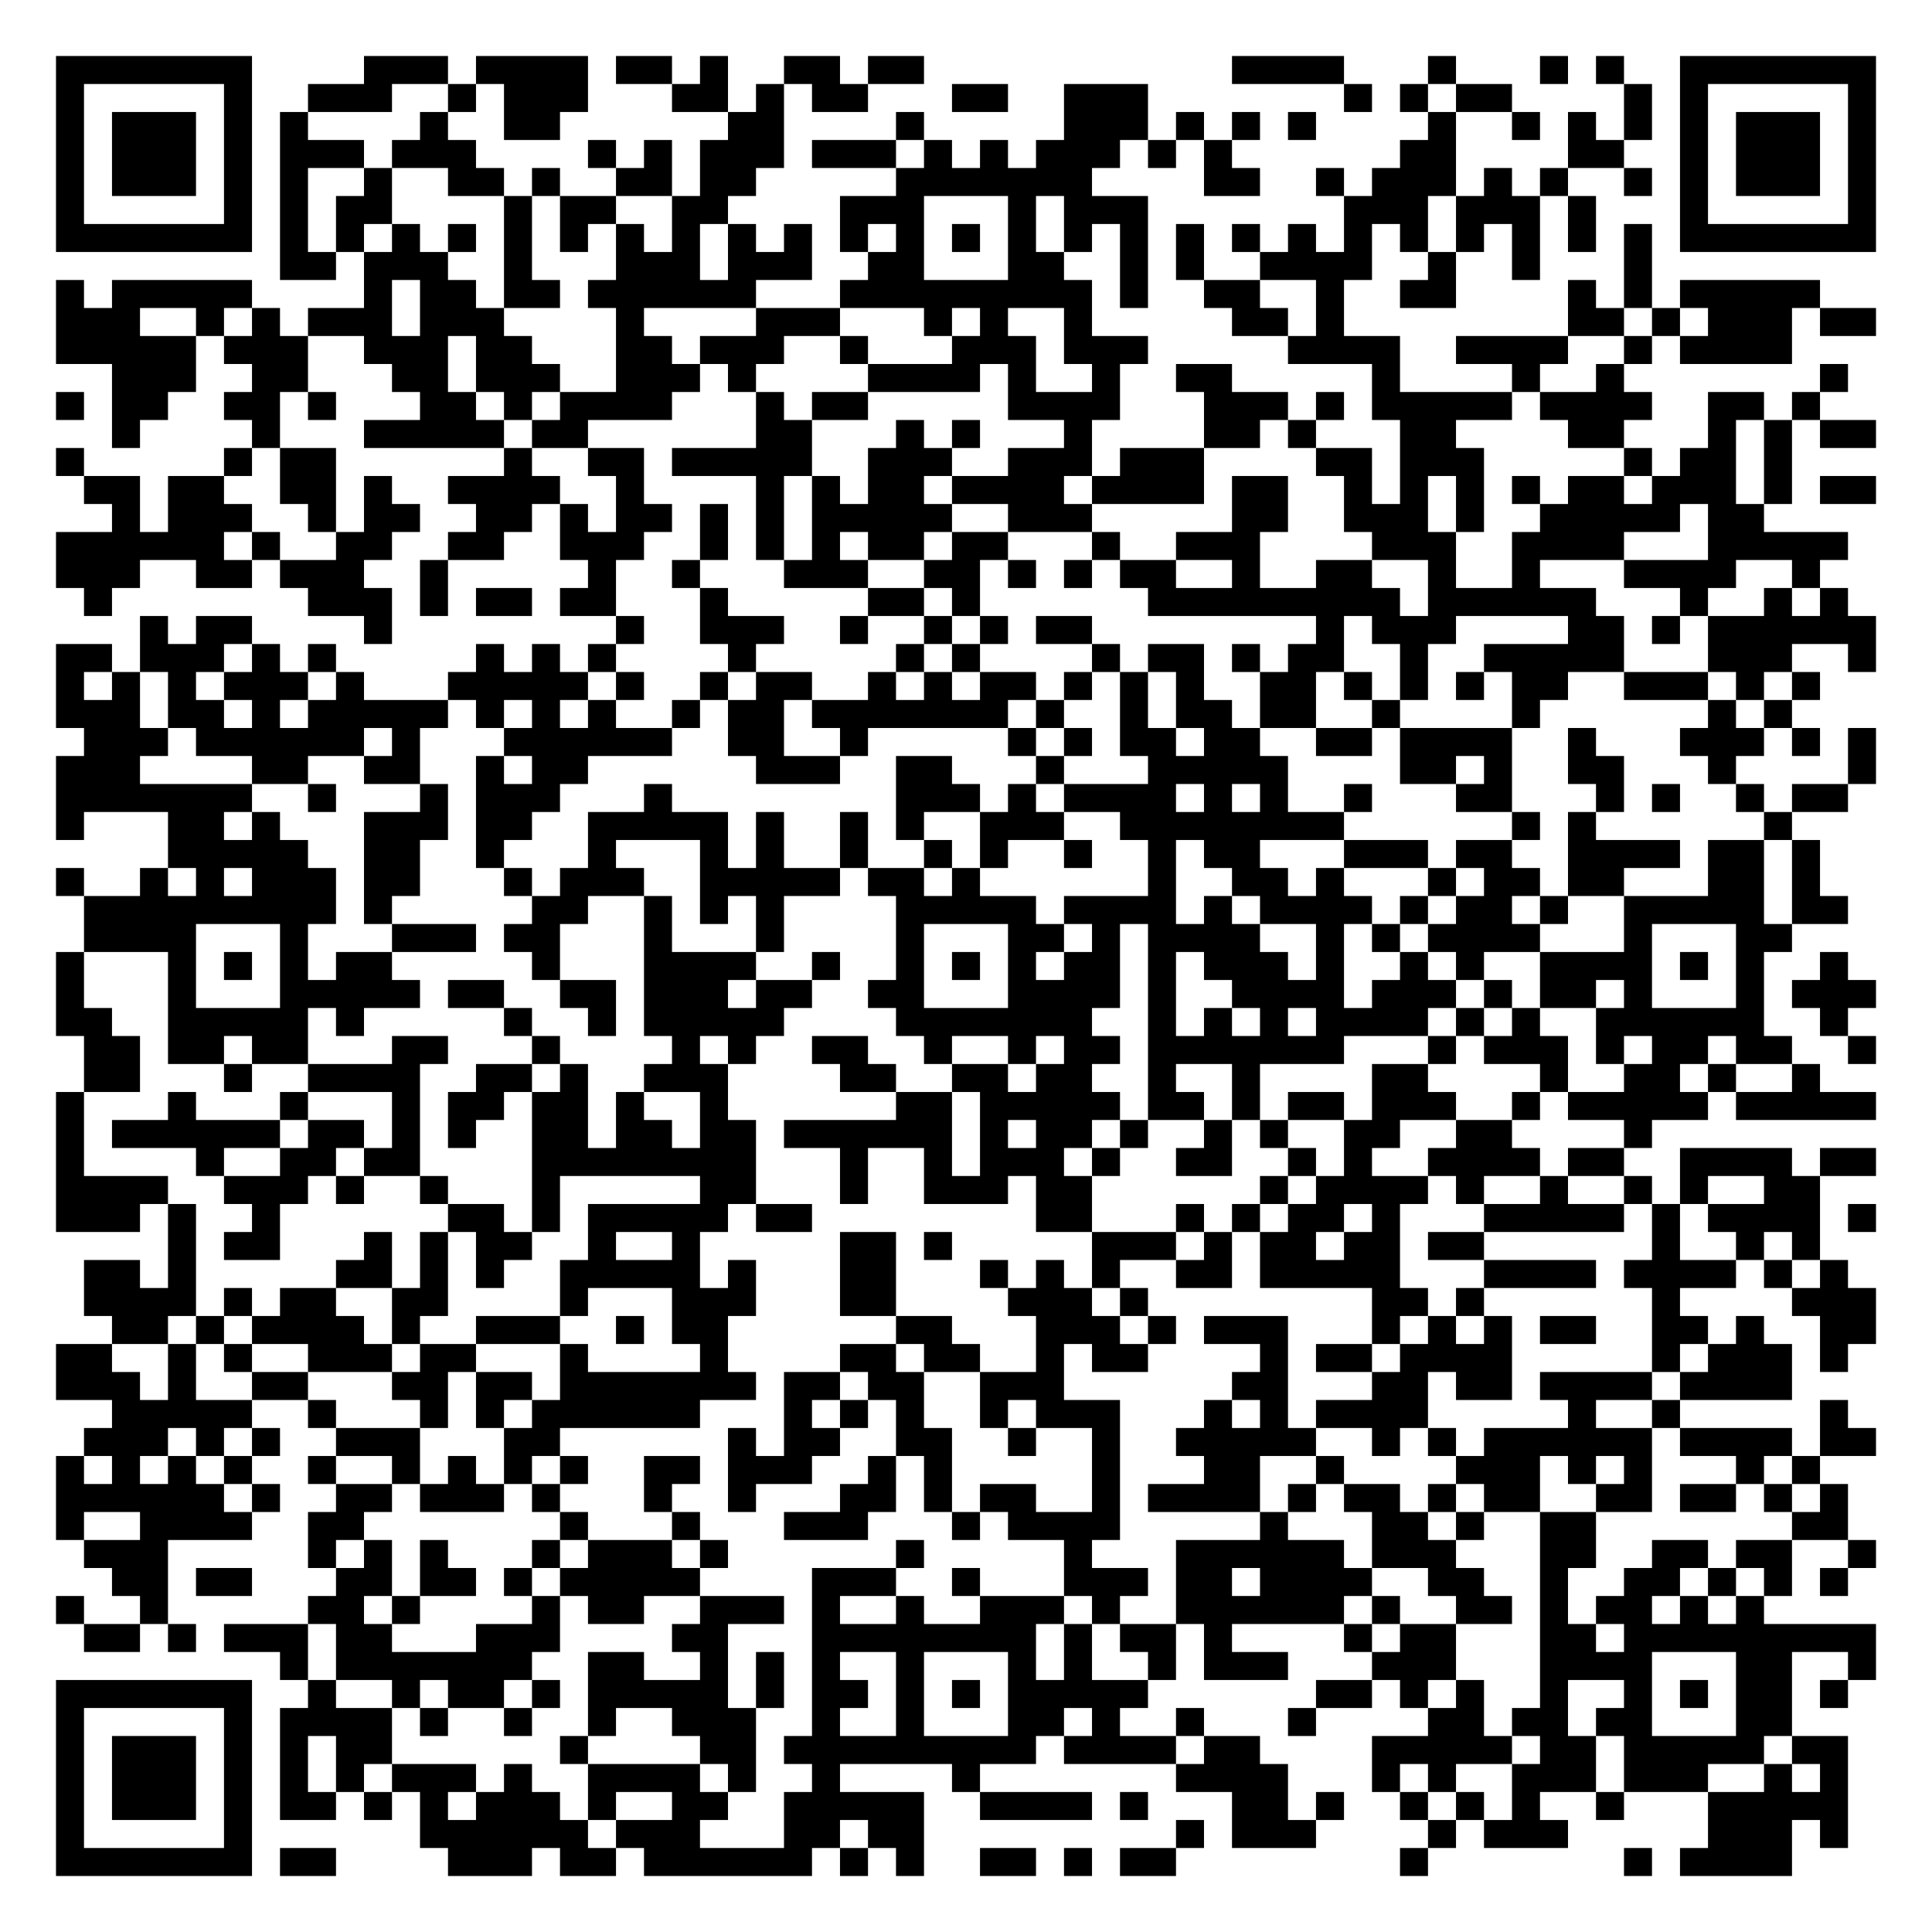
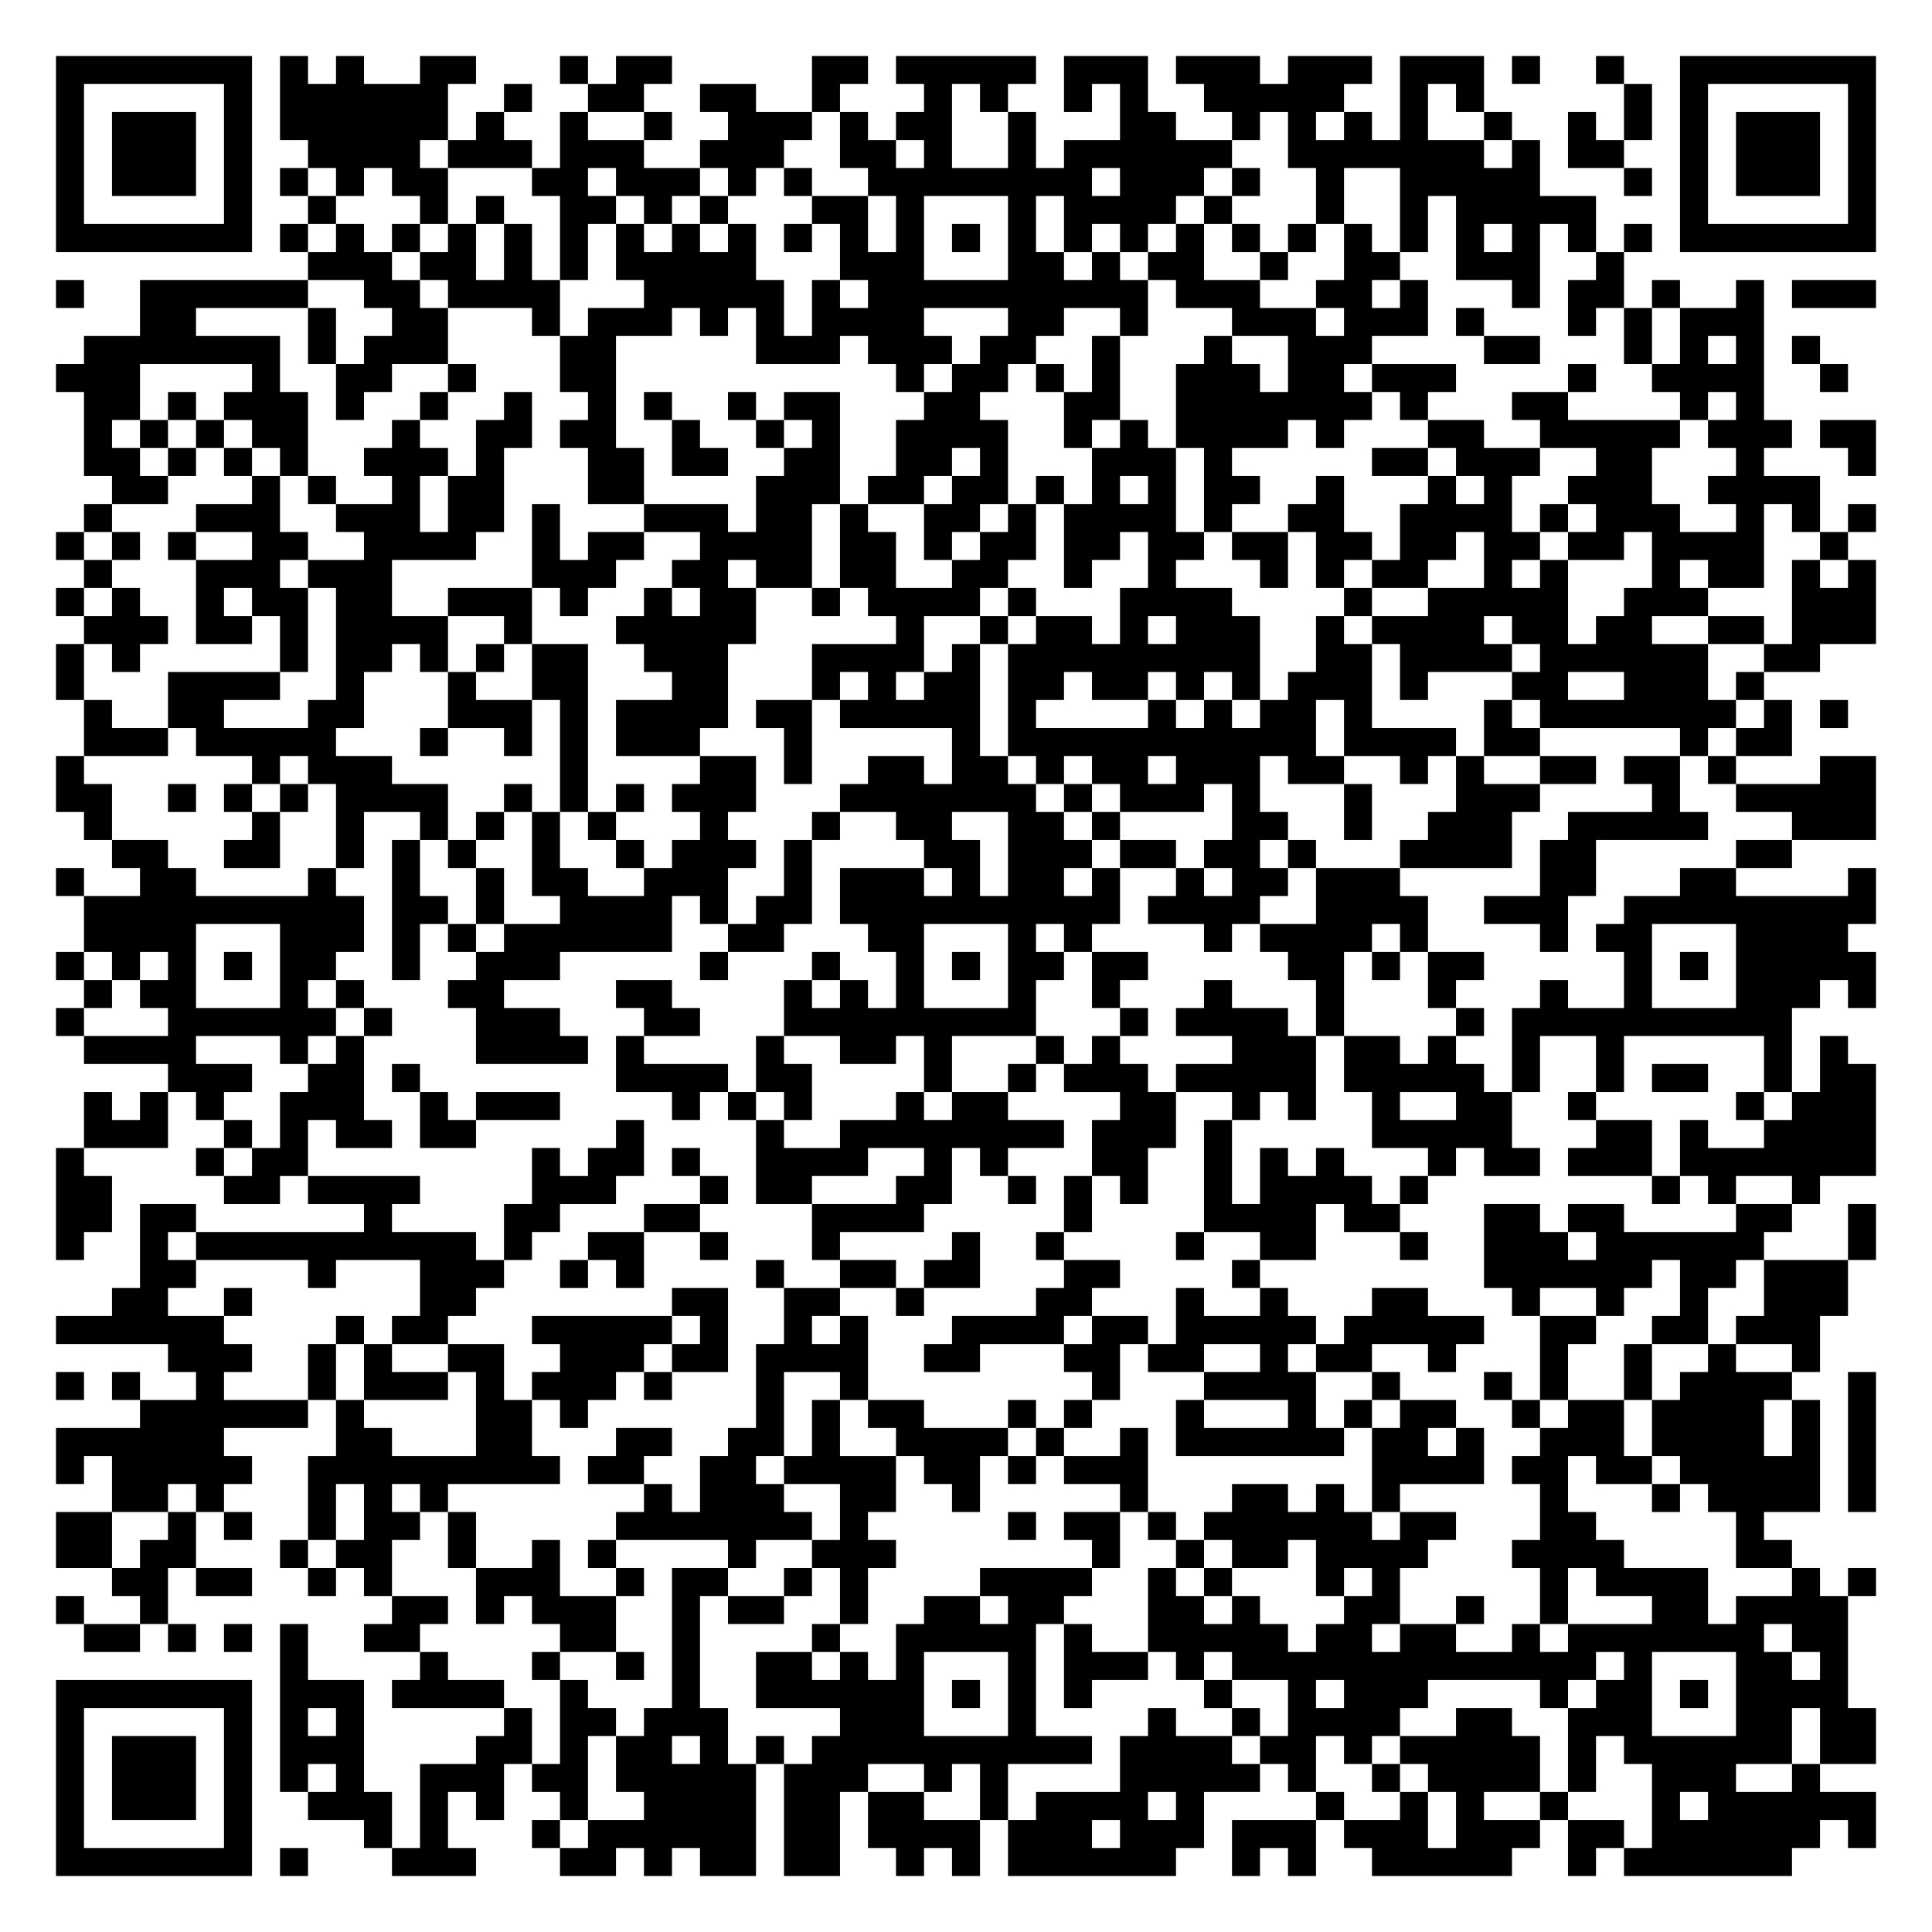
<svg xmlns="http://www.w3.org/2000/svg" width="276" height="276" class="segno">
  <g transform="scale(4)">
    <path fill="#fff" d="M0 0h69v69h-69z" />
-     <path class="qrline" stroke="#000" d="M2 2.5h7m4 0h3m1 0h4m1 0h2m1 0h1m2 0h2m1 0h2m11 0h4m3 0h1m3 0h1m1 0h1m2 0h7m-65 1h1m5 0h1m2 0h3m2 0h1m1 0h3m3 0h2m1 0h1m1 0h2m3 0h2m2 0h3m7 0h1m1 0h1m1 0h2m4 0h1m1 0h1m5 0h1m-65 1h1m1 0h3m1 0h1m1 0h1m4 0h1m2 0h2m6 0h2m4 0h1m5 0h3m1 0h1m1 0h1m1 0h1m4 0h1m2 0h1m1 0h1m1 0h1m1 0h1m1 0h3m1 0h1m-65 1h1m1 0h3m1 0h1m1 0h3m1 0h3m4 0h1m1 0h1m1 0h3m1 0h3m1 0h1m1 0h1m1 0h3m1 0h1m1 0h1m6 0h2m4 0h2m2 0h1m1 0h3m1 0h1m-65 1h1m1 0h3m1 0h1m1 0h1m2 0h1m2 0h2m1 0h1m2 0h2m1 0h2m5 0h7m4 0h2m2 0h1m1 0h3m1 0h1m1 0h1m2 0h1m1 0h1m1 0h3m1 0h1m-65 1h1m5 0h1m1 0h1m1 0h2m4 0h1m1 0h2m2 0h2m4 0h3m3 0h1m1 0h3m7 0h3m1 0h3m1 0h1m3 0h1m5 0h1m-65 1h7m1 0h1m1 0h1m1 0h1m1 0h1m1 0h1m1 0h1m1 0h1m1 0h1m1 0h1m1 0h1m1 0h1m1 0h1m1 0h1m1 0h1m1 0h1m1 0h1m1 0h1m1 0h1m1 0h1m1 0h1m1 0h1m1 0h1m1 0h1m1 0h1m1 0h1m1 0h7m-57 1h2m1 0h3m2 0h1m3 0h3m1 0h3m2 0h2m3 0h2m2 0h1m1 0h1m2 0h4m2 0h1m2 0h1m3 0h1m-57 1h1m1 0h5m4 0h1m1 0h2m1 0h2m1 0h6m3 0h9m1 0h1m2 0h2m2 0h1m2 0h2m4 0h1m1 0h1m1 0h5m-63 1h3m2 0h1m1 0h1m1 0h3m1 0h3m4 0h1m4 0h3m3 0h1m1 0h1m2 0h1m5 0h2m1 0h1m8 0h2m1 0h1m1 0h3m1 0h2m-65 1h5m1 0h3m2 0h3m1 0h2m3 0h2m1 0h3m2 0h1m3 0h3m1 0h3m5 0h4m2 0h4m2 0h1m1 0h4m-60 1h3m2 0h2m3 0h2m1 0h3m2 0h3m1 0h1m4 0h4m1 0h1m2 0h1m2 0h2m5 0h1m4 0h1m2 0h1m7 0h1m-64 1h1m1 0h2m2 0h2m1 0h1m3 0h2m1 0h1m1 0h4m3 0h1m1 0h2m5 0h4m3 0h3m1 0h1m1 0h5m1 0h4m2 0h2m1 0h1m-61 1h1m4 0h1m3 0h5m1 0h2m6 0h2m3 0h1m1 0h1m3 0h1m4 0h2m1 0h1m3 0h2m4 0h2m3 0h1m1 0h1m1 0h2m-65 1h1m5 0h1m1 0h2m6 0h1m2 0h2m1 0h5m2 0h3m2 0h3m1 0h3m4 0h2m1 0h3m5 0h1m1 0h2m1 0h1m-61 1h2m1 0h2m2 0h2m1 0h1m2 0h4m2 0h1m4 0h1m1 0h1m1 0h2m1 0h4m1 0h4m1 0h2m2 0h1m1 0h1m1 0h1m1 0h1m1 0h2m1 0h3m1 0h1m1 0h2m-63 1h1m1 0h3m2 0h1m1 0h2m2 0h2m1 0h1m1 0h2m1 0h1m1 0h1m1 0h5m2 0h3m5 0h2m2 0h3m1 0h1m2 0h5m1 0h2m-61 1h6m1 0h1m2 0h2m2 0h2m2 0h3m2 0h1m1 0h1m1 0h1m1 0h2m1 0h2m3 0h1m2 0h3m4 0h3m2 0h4m3 0h5m-64 1h3m2 0h2m1 0h3m2 0h1m5 0h1m2 0h1m3 0h3m2 0h2m1 0h1m1 0h1m1 0h2m2 0h1m2 0h2m2 0h1m2 0h1m3 0h4m2 0h1m-62 1h1m7 0h3m1 0h1m1 0h2m1 0h2m3 0h1m5 0h2m1 0h1m6 0h9m1 0h6m3 0h1m2 0h1m1 0h1m-61 1h1m1 0h2m4 0h1m8 0h1m2 0h3m2 0h1m2 0h1m1 0h1m1 0h2m8 0h1m1 0h3m4 0h2m1 0h1m1 0h6m-65 1h2m1 0h3m1 0h1m1 0h1m5 0h1m1 0h1m1 0h1m4 0h1m5 0h1m1 0h1m4 0h1m1 0h2m1 0h1m1 0h2m2 0h1m2 0h5m3 0h3m2 0h1m-65 1h1m1 0h1m1 0h1m1 0h3m1 0h1m3 0h5m1 0h1m2 0h1m1 0h2m2 0h1m1 0h1m1 0h2m1 0h1m1 0h1m1 0h1m2 0h2m1 0h1m1 0h1m1 0h1m1 0h2m2 0h3m1 0h1m1 0h1m-63 1h3m1 0h2m1 0h1m1 0h5m1 0h1m1 0h1m1 0h1m2 0h1m1 0h2m1 0h7m1 0h1m2 0h1m1 0h2m1 0h2m2 0h1m4 0h1m6 0h1m1 0h1m-61 1h3m1 0h6m1 0h1m3 0h6m2 0h2m2 0h1m5 0h1m1 0h1m1 0h2m1 0h2m2 0h2m1 0h4m2 0h1m3 0h3m1 0h1m1 0h1m-65 1h3m4 0h2m2 0h2m2 0h1m1 0h2m6 0h3m2 0h2m3 0h1m3 0h5m4 0h2m1 0h1m2 0h2m3 0h1m4 0h1m-65 1h7m2 0h1m3 0h1m1 0h3m3 0h1m8 0h3m1 0h1m1 0h4m1 0h1m1 0h1m2 0h1m3 0h2m3 0h1m1 0h1m2 0h1m1 0h2m-64 1h1m3 0h2m1 0h1m3 0h3m1 0h2m2 0h5m1 0h1m2 0h1m1 0h1m2 0h3m2 0h8m6 0h1m1 0h1m6 0h1m-58 1h5m2 0h2m2 0h1m3 0h1m3 0h1m1 0h1m2 0h1m2 0h1m1 0h1m2 0h1m2 0h1m1 0h2m3 0h3m1 0h2m2 0h4m1 0h2m1 0h1m-63 1h1m2 0h1m1 0h1m1 0h3m1 0h2m3 0h1m1 0h3m2 0h5m1 0h2m1 0h1m6 0h1m2 0h2m1 0h1m3 0h1m1 0h2m1 0h2m3 0h2m1 0h1m-62 1h9m1 0h1m5 0h2m2 0h1m1 0h1m1 0h1m4 0h5m1 0h4m1 0h1m1 0h4m1 0h1m1 0h2m1 0h1m2 0h5m1 0h2m-63 1h4m3 0h1m3 0h3m1 0h2m3 0h1m3 0h1m4 0h1m3 0h2m1 0h1m1 0h4m2 0h1m1 0h1m1 0h4m3 0h1m3 0h2m-62 1h1m3 0h1m1 0h1m1 0h1m1 0h2m5 0h1m3 0h4m2 0h1m2 0h1m1 0h1m1 0h1m1 0h2m1 0h1m1 0h3m1 0h1m2 0h1m1 0h1m2 0h4m1 0h1m1 0h1m2 0h1m-64 1h1m3 0h1m3 0h5m1 0h2m2 0h2m1 0h3m1 0h2m2 0h2m3 0h4m1 0h1m2 0h4m1 0h3m1 0h1m1 0h2m1 0h1m3 0h1m1 0h3m-65 1h2m2 0h5m1 0h1m5 0h1m2 0h1m1 0h5m4 0h7m2 0h1m1 0h1m1 0h1m1 0h4m1 0h1m1 0h1m2 0h6m2 0h1m-63 1h2m1 0h2m1 0h2m3 0h2m3 0h1m4 0h1m1 0h1m2 0h2m2 0h1m2 0h1m1 0h2m1 0h7m3 0h1m1 0h3m1 0h1m1 0h2m1 0h2m2 0h1m-64 1h2m3 0h1m2 0h4m2 0h2m1 0h1m2 0h3m4 0h2m2 0h2m1 0h2m2 0h1m2 0h1m4 0h2m4 0h1m2 0h2m1 0h1m2 0h1m-63 1h1m3 0h1m3 0h1m3 0h1m1 0h2m1 0h2m1 0h1m2 0h1m6 0h2m1 0h5m1 0h2m1 0h1m1 0h2m1 0h3m2 0h1m1 0h5m1 0h5m-65 1h1m1 0h6m1 0h2m1 0h1m1 0h1m2 0h2m1 0h2m1 0h2m1 0h6m1 0h1m1 0h2m1 0h1m2 0h1m1 0h1m2 0h2m2 0h2m4 0h1m-57 1h1m4 0h1m2 0h2m1 0h2m4 0h8m3 0h1m2 0h1m1 0h3m1 0h1m2 0h2m2 0h1m1 0h1m2 0h4m1 0h2m2 0h4m1 0h2m-65 1h4m2 0h3m1 0h1m2 0h1m3 0h1m5 0h2m3 0h1m2 0h3m1 0h2m6 0h1m1 0h4m1 0h1m2 0h1m2 0h1m1 0h1m2 0h2m-63 1h3m1 0h1m2 0h1m6 0h2m1 0h1m1 0h5m1 0h2m8 0h2m3 0h1m1 0h1m1 0h2m1 0h1m3 0h5m1 0h1m1 0h4m1 0h1m-61 1h1m1 0h2m3 0h1m1 0h1m1 0h2m2 0h1m2 0h1m5 0h2m1 0h1m5 0h3m1 0h1m1 0h2m1 0h2m1 0h2m6 0h1m2 0h1m1 0h1m-62 1h2m1 0h1m5 0h2m1 0h1m1 0h1m2 0h5m1 0h1m3 0h2m3 0h1m1 0h1m1 0h1m2 0h2m1 0h5m3 0h4m1 0h4m1 0h1m1 0h1m-63 1h4m1 0h1m1 0h2m2 0h2m4 0h1m3 0h3m3 0h2m4 0h3m1 0h1m8 0h2m1 0h1m6 0h1m4 0h3m-63 1h2m1 0h1m1 0h4m1 0h1m2 0h3m2 0h1m1 0h2m6 0h2m3 0h3m1 0h1m1 0h3m3 0h1m1 0h1m1 0h1m1 0h2m2 0h2m1 0h1m2 0h2m-65 1h2m2 0h1m1 0h1m2 0h3m1 0h2m3 0h1m4 0h1m4 0h2m1 0h2m2 0h1m1 0h2m4 0h1m1 0h2m1 0h4m5 0h1m1 0h3m1 0h1m-64 1h3m1 0h1m2 0h2m3 0h2m1 0h2m1 0h7m1 0h2m1 0h2m2 0h3m6 0h2m3 0h2m1 0h2m1 0h4m1 0h4m-60 1h5m2 0h1m3 0h1m1 0h1m1 0h6m3 0h1m1 0h1m1 0h1m2 0h1m1 0h3m3 0h1m1 0h1m1 0h4m5 0h1m2 0h1m5 0h1m-63 1h3m1 0h1m1 0h1m2 0h3m3 0h2m6 0h1m1 0h2m2 0h2m2 0h1m2 0h1m2 0h5m2 0h1m1 0h1m1 0h6m1 0h4m1 0h2m-65 1h1m1 0h1m1 0h1m1 0h1m2 0h1m2 0h1m1 0h1m1 0h1m1 0h1m2 0h2m1 0h3m2 0h1m1 0h1m5 0h1m3 0h2m2 0h1m4 0h3m1 0h1m1 0h1m3 0h1m1 0h1m-63 1h6m1 0h1m2 0h2m1 0h3m1 0h1m3 0h1m2 0h1m3 0h2m1 0h1m1 0h2m2 0h1m1 0h4m1 0h1m1 0h2m1 0h1m1 0h2m2 0h2m1 0h2m1 0h1m1 0h1m-64 1h1m2 0h4m2 0h2m7 0h1m3 0h1m3 0h3m3 0h1m1 0h4m5 0h1m3 0h2m1 0h1m2 0h2m7 0h2m-63 1h3m5 0h1m1 0h1m1 0h1m3 0h1m1 0h3m1 0h1m6 0h1m5 0h1m3 0h6m1 0h3m3 0h2m2 0h2m1 0h2m2 0h1m-63 1h2m1 0h2m3 0h2m1 0h2m1 0h1m1 0h5m4 0h3m2 0h1m3 0h3m1 0h2m1 0h4m2 0h2m2 0h1m2 0h2m1 0h1m1 0h1m1 0h1m-64 1h1m2 0h1m5 0h2m1 0h1m4 0h1m1 0h2m2 0h3m1 0h1m2 0h1m2 0h3m1 0h1m2 0h6m1 0h1m2 0h2m1 0h1m1 0h2m1 0h1m1 0h1m-60 1h2m1 0h1m1 0h3m1 0h2m3 0h3m4 0h2m3 0h8m1 0h1m1 0h2m1 0h1m4 0h1m1 0h2m3 0h2m1 0h9m-57 1h1m1 0h7m2 0h2m2 0h1m1 0h1m1 0h1m2 0h1m3 0h1m1 0h1m2 0h1m1 0h3m3 0h3m3 0h4m3 0h2m2 0h1m-65 1h7m2 0h1m2 0h1m1 0h2m1 0h1m1 0h5m1 0h1m1 0h2m1 0h1m1 0h1m1 0h5m6 0h2m1 0h1m1 0h1m2 0h1m2 0h1m1 0h1m1 0h2m1 0h1m-64 1h1m5 0h1m1 0h4m1 0h1m2 0h1m2 0h1m2 0h3m2 0h1m2 0h1m3 0h2m1 0h1m2 0h1m3 0h1m4 0h2m1 0h2m1 0h2m3 0h2m-62 1h1m1 0h3m1 0h1m1 0h1m1 0h2m6 0h1m4 0h2m1 0h9m1 0h4m1 0h2m4 0h5m1 0h2m1 0h5m1 0h2m-64 1h1m1 0h3m1 0h1m1 0h1m1 0h1m1 0h3m1 0h1m2 0h4m1 0h1m2 0h1m4 0h1m7 0h4m3 0h1m1 0h1m2 0h3m1 0h3m2 0h1m1 0h1m-64 1h1m1 0h3m1 0h1m1 0h2m1 0h1m1 0h1m1 0h3m1 0h1m2 0h2m2 0h5m2 0h4m1 0h1m3 0h2m1 0h1m2 0h1m1 0h1m1 0h1m2 0h1m3 0h5m-64 1h1m5 0h1m6 0h6m1 0h3m3 0h2m1 0h2m9 0h1m1 0h3m4 0h1m1 0h3m5 0h3m1 0h1m-64 1h7m1 0h2m4 0h3m1 0h2m1 0h6m1 0h1m1 0h1m2 0h2m1 0h1m1 0h2m8 0h1m7 0h1m1 0h4" />
+     <path class="qrline" stroke="#000" d="M2 2.5h7m1 0h1m1 0h1m2 0h2m3 0h1m1 0h2m5 0h2m1 0h5m1 0h3m1 0h3m1 0h3m1 0h3m1 0h1m2 0h1m2 0h7m-65 1h1m5 0h1m1 0h6m2 0h1m2 0h2m2 0h2m2 0h1m3 0h1m1 0h1m2 0h1m1 0h1m2 0h5m2 0h1m1 0h1m5 0h1m1 0h1m5 0h1m-65 1h1m1 0h3m1 0h1m1 0h6m1 0h1m2 0h1m2 0h1m2 0h3m1 0h1m1 0h2m2 0h1m3 0h2m2 0h1m1 0h1m1 0h1m1 0h1m2 0h1m2 0h1m1 0h1m1 0h1m1 0h3m1 0h1m-65 1h1m1 0h3m1 0h1m2 0h4m1 0h3m1 0h3m2 0h3m2 0h2m1 0h1m2 0h1m1 0h6m2 0h7m1 0h1m1 0h2m2 0h1m1 0h3m1 0h1m-65 1h1m1 0h3m1 0h1m1 0h1m1 0h1m1 0h2m3 0h2m1 0h3m1 0h1m1 0h1m2 0h8m1 0h3m1 0h1m2 0h1m2 0h5m3 0h1m1 0h1m1 0h3m1 0h1m-65 1h1m5 0h1m2 0h1m3 0h1m1 0h1m2 0h2m1 0h1m1 0h1m3 0h2m1 0h1m3 0h1m1 0h4m1 0h1m3 0h1m2 0h1m1 0h5m3 0h1m5 0h1m-65 1h7m1 0h1m1 0h1m1 0h1m1 0h1m1 0h1m1 0h1m1 0h1m1 0h1m1 0h1m1 0h1m1 0h1m1 0h1m1 0h1m1 0h1m1 0h1m1 0h1m1 0h1m1 0h1m1 0h1m1 0h1m1 0h1m1 0h1m1 0h1m1 0h1m1 0h1m1 0h7m-56 1h3m1 0h2m1 0h1m1 0h1m1 0h5m3 0h3m3 0h2m1 0h1m1 0h2m2 0h1m2 0h2m2 0h3m2 0h1m-56 1h1m2 0h6m2 0h2m1 0h4m3 0h5m1 0h1m1 0h10m1 0h3m2 0h2m1 0h1m3 0h1m1 0h2m1 0h1m2 0h1m1 0h3m-62 1h2m4 0h1m2 0h2m3 0h1m1 0h3m1 0h1m1 0h1m1 0h4m3 0h2m2 0h1m3 0h3m1 0h3m1 0h1m3 0h1m1 0h1m1 0h3m-60 1h7m1 0h1m1 0h3m4 0h2m5 0h3m1 0h3m1 0h2m2 0h1m3 0h1m2 0h3m4 0h2m3 0h1m1 0h1m1 0h1m1 0h1m-63 1h3m4 0h1m2 0h2m2 0h1m3 0h2m10 0h1m1 0h2m1 0h1m1 0h1m2 0h3m1 0h2m1 0h3m4 0h1m2 0h4m2 0h1m-63 1h2m1 0h1m1 0h3m1 0h1m2 0h1m2 0h1m2 0h1m1 0h1m2 0h1m1 0h2m3 0h2m3 0h2m2 0h7m1 0h1m3 0h2m4 0h1m1 0h1m-60 1h1m1 0h1m1 0h1m1 0h2m3 0h1m2 0h2m1 0h2m2 0h1m2 0h1m1 0h1m2 0h4m2 0h1m1 0h1m1 0h4m1 0h1m3 0h2m2 0h5m1 0h3m1 0h2m-64 1h2m1 0h1m1 0h1m1 0h1m2 0h3m1 0h1m3 0h2m1 0h2m2 0h2m2 0h2m1 0h1m3 0h3m1 0h1m5 0h2m1 0h3m2 0h2m3 0h1m3 0h1m-63 1h2m3 0h1m1 0h1m2 0h1m1 0h2m3 0h2m4 0h3m1 0h2m1 0h2m1 0h1m1 0h1m1 0h1m1 0h2m2 0h1m3 0h1m1 0h1m2 0h3m2 0h4m-62 1h1m3 0h3m2 0h3m1 0h2m1 0h1m3 0h3m1 0h2m1 0h1m2 0h2m1 0h1m1 0h4m1 0h1m2 0h2m2 0h4m1 0h1m1 0h3m2 0h1m1 0h1m1 0h1m-65 1h1m1 0h1m1 0h1m2 0h2m2 0h4m2 0h1m1 0h2m2 0h4m1 0h2m1 0h1m1 0h2m1 0h2m1 0h2m1 0h2m1 0h2m1 0h2m1 0h2m1 0h2m1 0h4m2 0h1m-63 1h1m3 0h3m1 0h3m5 0h3m2 0h2m1 0h2m1 0h2m2 0h2m2 0h1m2 0h1m3 0h1m1 0h1m1 0h2m2 0h1m1 0h1m3 0h1m1 0h2m1 0h1m1 0h1m-65 1h1m1 0h1m2 0h1m1 0h2m1 0h2m2 0h3m1 0h1m2 0h1m1 0h2m2 0h1m1 0h4m1 0h1m3 0h4m4 0h1m2 0h5m2 0h3m3 0h3m-64 1h3m1 0h2m1 0h1m1 0h4m2 0h1m3 0h5m5 0h1m2 0h1m1 0h2m1 0h1m1 0h3m2 0h1m1 0h4m1 0h2m1 0h2m2 0h2m1 0h3m-65 1h1m1 0h1m5 0h1m1 0h2m1 0h1m1 0h1m1 0h2m2 0h3m3 0h4m1 0h1m1 0h9m2 0h2m1 0h4m1 0h6m2 0h2m-63 1h1m3 0h4m2 0h1m3 0h1m2 0h2m3 0h2m3 0h1m1 0h1m1 0h2m1 0h2m1 0h2m1 0h1m1 0h1m1 0h3m1 0h1m3 0h2m2 0h3m1 0h1m-60 1h1m2 0h2m3 0h2m3 0h3m1 0h1m1 0h4m1 0h2m1 0h5m1 0h1m4 0h1m1 0h1m1 0h2m1 0h1m4 0h1m1 0h7m1 0h1m1 0h1m-63 1h3m1 0h5m3 0h1m2 0h1m1 0h1m1 0h3m3 0h1m5 0h1m1 0h11m1 0h4m1 0h2m5 0h1m1 0h2m-62 1h1m6 0h1m1 0h3m6 0h1m4 0h2m1 0h1m2 0h2m1 0h2m1 0h1m1 0h2m1 0h3m1 0h2m2 0h1m1 0h1m2 0h2m1 0h2m1 0h1m3 0h2m-65 1h2m2 0h1m1 0h1m1 0h1m1 0h4m2 0h1m1 0h1m1 0h1m1 0h3m3 0h7m1 0h1m1 0h3m1 0h1m3 0h1m3 0h3m4 0h1m2 0h5m-64 1h1m5 0h1m2 0h1m2 0h1m1 0h1m1 0h1m1 0h1m3 0h1m3 0h1m2 0h2m2 0h2m1 0h1m4 0h2m2 0h1m2 0h3m2 0h5m3 0h3m-63 1h2m2 0h2m2 0h1m1 0h1m1 0h1m2 0h1m2 0h1m1 0h3m1 0h1m4 0h2m1 0h3m1 0h2m1 0h2m1 0h1m3 0h4m1 0h2m5 0h2m-62 1h1m2 0h2m4 0h1m2 0h1m2 0h1m1 0h2m2 0h3m2 0h1m1 0h3m1 0h1m1 0h2m1 0h1m2 0h1m1 0h2m1 0h3m5 0h2m3 0h2m4 0h1m-64 1h10m1 0h2m1 0h1m2 0h4m1 0h1m1 0h2m1 0h10m1 0h4m2 0h4m2 0h3m2 0h9m-64 1h4m3 0h3m1 0h1m1 0h1m1 0h6m2 0h2m3 0h2m3 0h1m1 0h1m4 0h1m1 0h4m1 0h1m4 0h1m1 0h2m3 0h4m-64 1h1m1 0h1m1 0h1m1 0h1m1 0h2m2 0h1m2 0h3m5 0h1m3 0h1m2 0h1m1 0h1m1 0h2m1 0h2m5 0h2m1 0h1m1 0h2m5 0h1m1 0h1m1 0h5m-64 1h1m1 0h2m3 0h1m1 0h1m3 0h2m4 0h2m4 0h1m1 0h1m1 0h1m3 0h1m2 0h1m3 0h1m3 0h1m3 0h1m3 0h1m2 0h1m3 0h3m1 0h1m-65 1h1m3 0h6m1 0h1m3 0h3m3 0h2m3 0h9m3 0h1m1 0h4m1 0h1m4 0h1m1 0h10m-61 1h4m3 0h1m1 0h1m4 0h4m1 0h1m4 0h1m2 0h2m1 0h1m3 0h1m1 0h1m4 0h3m1 0h2m1 0h1m2 0h1m2 0h1m5 0h1m1 0h1m-60 1h3m2 0h2m1 0h1m7 0h4m1 0h2m4 0h1m2 0h1m1 0h3m1 0h5m1 0h5m1 0h1m2 0h1m1 0h2m2 0h1m1 0h2m-64 1h1m1 0h1m1 0h1m2 0h3m2 0h1m1 0h3m4 0h1m1 0h1m1 0h1m3 0h1m1 0h2m4 0h2m2 0h1m1 0h1m2 0h1m2 0h2m2 0h1m5 0h1m1 0h3m-64 1h3m2 0h1m1 0h1m1 0h2m1 0h2m5 0h1m4 0h1m2 0h8m1 0h3m1 0h1m5 0h5m3 0h2m1 0h1m2 0h4m-65 1h1m4 0h1m1 0h2m8 0h1m1 0h2m1 0h1m2 0h4m2 0h1m1 0h1m3 0h2m2 0h1m1 0h1m1 0h1m3 0h1m1 0h2m1 0h3m1 0h7m-65 1h2m4 0h2m1 0h4m4 0h3m3 0h1m1 0h2m3 0h2m2 0h1m1 0h1m1 0h1m2 0h1m1 0h4m1 0h1m8 0h1m1 0h1m2 0h1m-63 1h2m1 0h2m6 0h1m4 0h2m3 0h2m4 0h4m5 0h1m4 0h4m1 0h2m3 0h2m1 0h2m4 0h2m2 0h1m-65 1h1m2 0h1m1 0h10m1 0h1m2 0h2m2 0h1m3 0h1m4 0h1m2 0h1m4 0h1m2 0h2m3 0h1m2 0h3m1 0h6m3 0h1m-62 1h2m4 0h1m3 0h3m2 0h1m1 0h1m4 0h1m2 0h2m1 0h2m3 0h2m4 0h1m8 0h6m1 0h2m1 0h3m-62 1h2m2 0h1m6 0h2m7 0h2m2 0h2m2 0h1m4 0h2m3 0h1m2 0h1m3 0h2m3 0h1m2 0h1m2 0h1m2 0h3m-64 1h6m4 0h1m1 0h2m3 0h5m1 0h1m2 0h1m1 0h1m3 0h4m1 0h2m1 0h5m1 0h5m2 0h2m2 0h2m1 0h3m-59 1h3m2 0h1m1 0h1m2 0h2m2 0h3m1 0h2m1 0h4m2 0h2m3 0h2m1 0h2m2 0h1m1 0h2m2 0h1m3 0h1m2 0h1m2 0h1m2 0h1m-63 1h1m1 0h1m2 0h1m3 0h1m1 0h3m1 0h1m1 0h3m1 0h1m3 0h1m2 0h1m8 0h1m3 0h4m2 0h1m3 0h1m1 0h1m2 0h1m1 0h4m2 0h1m-62 1h6m1 0h1m4 0h2m1 0h1m6 0h1m1 0h1m1 0h2m3 0h1m1 0h1m3 0h1m3 0h1m1 0h1m1 0h2m2 0h1m1 0h2m1 0h4m1 0h1m1 0h1m-65 1h6m4 0h2m3 0h2m3 0h2m2 0h2m1 0h1m2 0h4m1 0h1m2 0h1m1 0h6m1 0h2m1 0h1m2 0h3m1 0h4m1 0h1m1 0h1m-65 1h1m1 0h5m2 0h9m1 0h2m2 0h2m1 0h4m1 0h2m1 0h1m1 0h3m8 0h4m1 0h2m1 0h2m1 0h5m1 0h1m-63 1h2m1 0h1m3 0h1m1 0h1m1 0h1m7 0h1m1 0h3m2 0h2m2 0h1m5 0h1m3 0h2m1 0h1m1 0h1m5 0h1m3 0h1m1 0h4m1 0h1m-65 1h2m2 0h1m1 0h1m2 0h1m1 0h2m1 0h1m5 0h7m1 0h1m5 0h1m1 0h2m1 0h1m1 0h6m1 0h2m3 0h2m5 0h1m-61 1h2m1 0h2m3 0h1m1 0h2m2 0h1m2 0h1m1 0h1m4 0h1m2 0h3m7 0h1m2 0h1m1 0h2m1 0h4m3 0h4m4 0h2m-60 1h2m1 0h2m2 0h1m1 0h1m3 0h3m2 0h1m1 0h2m2 0h1m1 0h1m4 0h4m2 0h1m1 0h1m3 0h1m1 0h1m5 0h1m1 0h4m3 0h1m1 0h1m-65 1h1m2 0h1m8 0h2m1 0h1m1 0h3m2 0h1m1 0h2m2 0h1m2 0h2m1 0h2m3 0h2m1 0h1m3 0h2m2 0h1m2 0h1m3 0h2m1 0h4m-63 1h2m1 0h1m1 0h1m1 0h1m2 0h2m5 0h2m2 0h1m4 0h1m2 0h5m1 0h1m2 0h5m1 0h2m1 0h2m2 0h1m1 0h7m1 0h2m-56 1h1m4 0h1m3 0h1m2 0h1m1 0h1m2 0h2m1 0h1m1 0h1m3 0h1m1 0h3m1 0h1m1 0h13m1 0h1m3 0h2m1 0h1m-64 1h7m1 0h3m1 0h4m2 0h1m3 0h1m2 0h6m1 0h1m1 0h1m1 0h1m4 0h1m2 0h1m1 0h3m4 0h1m1 0h2m1 0h1m1 0h4m-64 1h1m5 0h1m1 0h1m1 0h1m5 0h1m1 0h2m1 0h3m4 0h3m3 0h1m4 0h1m2 0h1m1 0h4m2 0h2m2 0h3m3 0h2m1 0h2m-65 1h1m1 0h3m1 0h1m1 0h3m4 0h2m1 0h1m1 0h2m1 0h1m1 0h1m1 0h10m1 0h4m1 0h2m1 0h1m1 0h5m1 0h1m1 0h6m1 0h2m-65 1h1m1 0h3m1 0h1m1 0h1m1 0h1m2 0h3m1 0h2m1 0h5m1 0h3m2 0h1m1 0h1m4 0h5m1 0h1m2 0h1m1 0h4m1 0h1m2 0h3m2 0h1m-63 1h1m1 0h3m1 0h1m2 0h3m1 0h1m1 0h1m2 0h1m2 0h4m1 0h2m1 0h2m2 0h1m1 0h4m1 0h1m4 0h1m2 0h1m1 0h1m2 0h1m3 0h1m1 0h6m-65 1h1m5 0h1m4 0h1m1 0h1m3 0h1m1 0h6m1 0h2m1 0h4m1 0h3m1 0h3m1 0h3m1 0h3m1 0h3m1 0h2m1 0h6m1 0h1m-65 1h7m1 0h1m3 0h3m3 0h2m1 0h1m1 0h2m1 0h2m2 0h1m1 0h1m1 0h6m2 0h1m1 0h1m2 0h5m2 0h1m1 0h6" />
  </g>
</svg>
